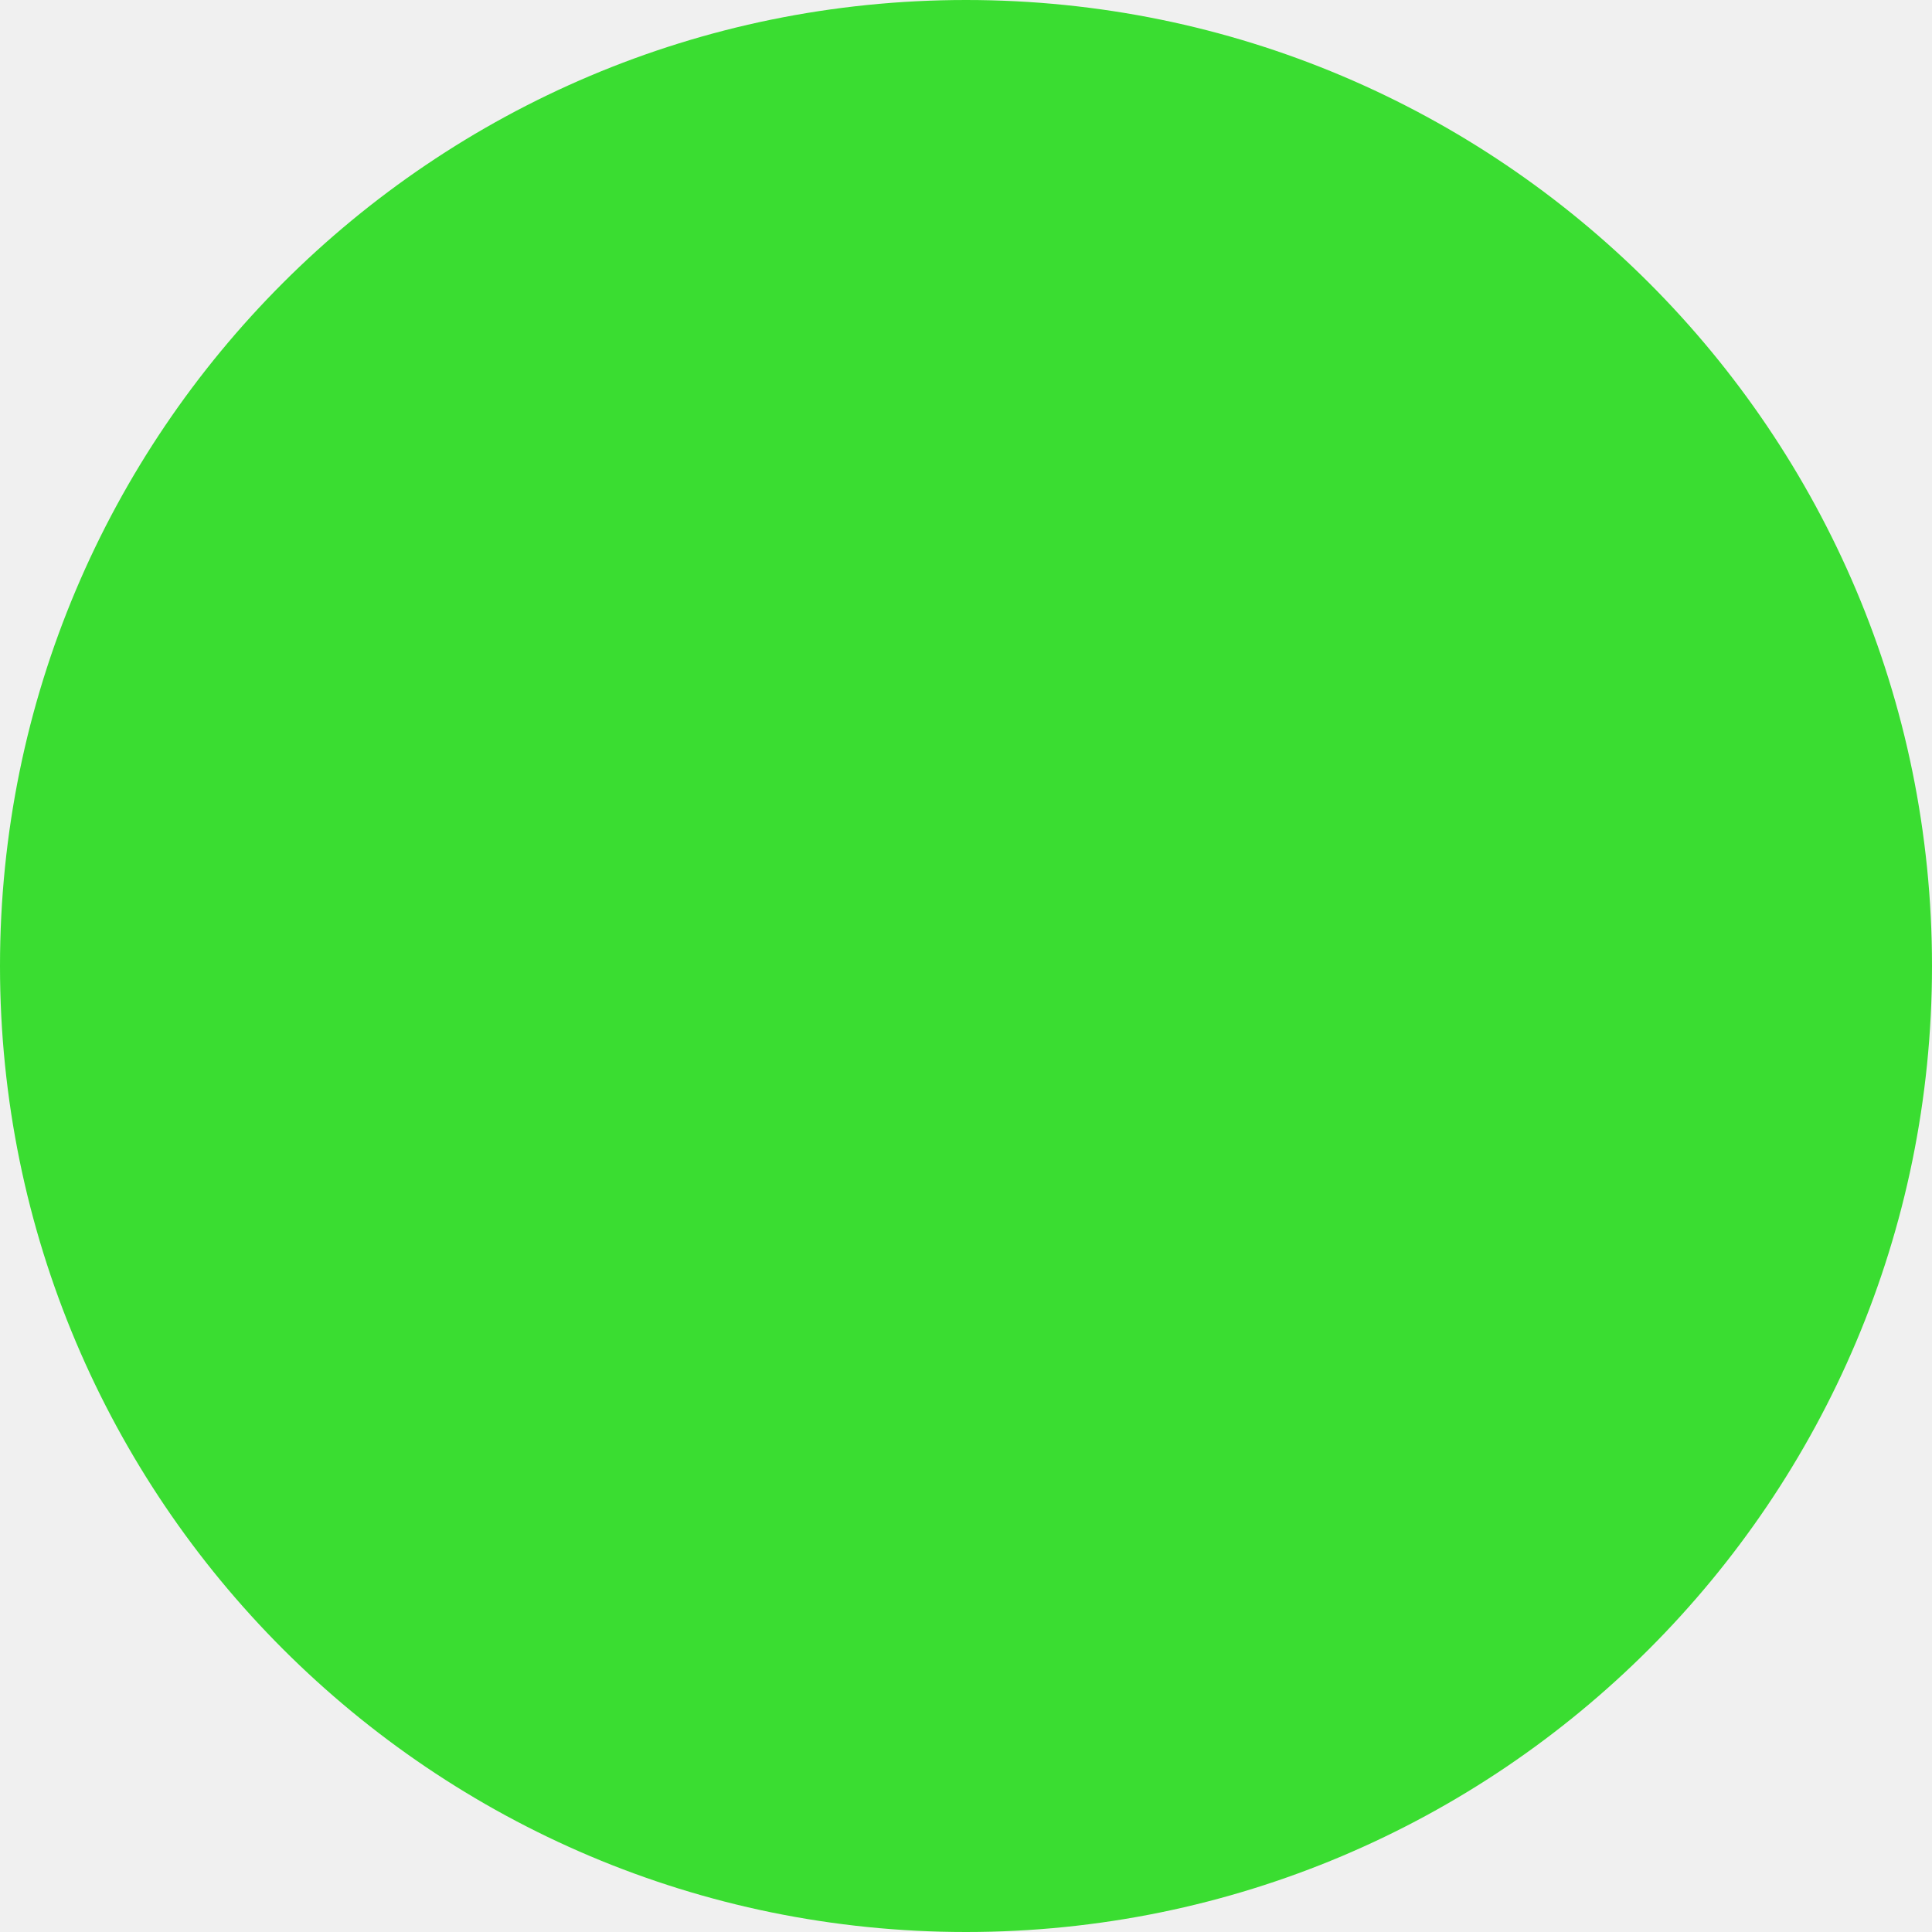
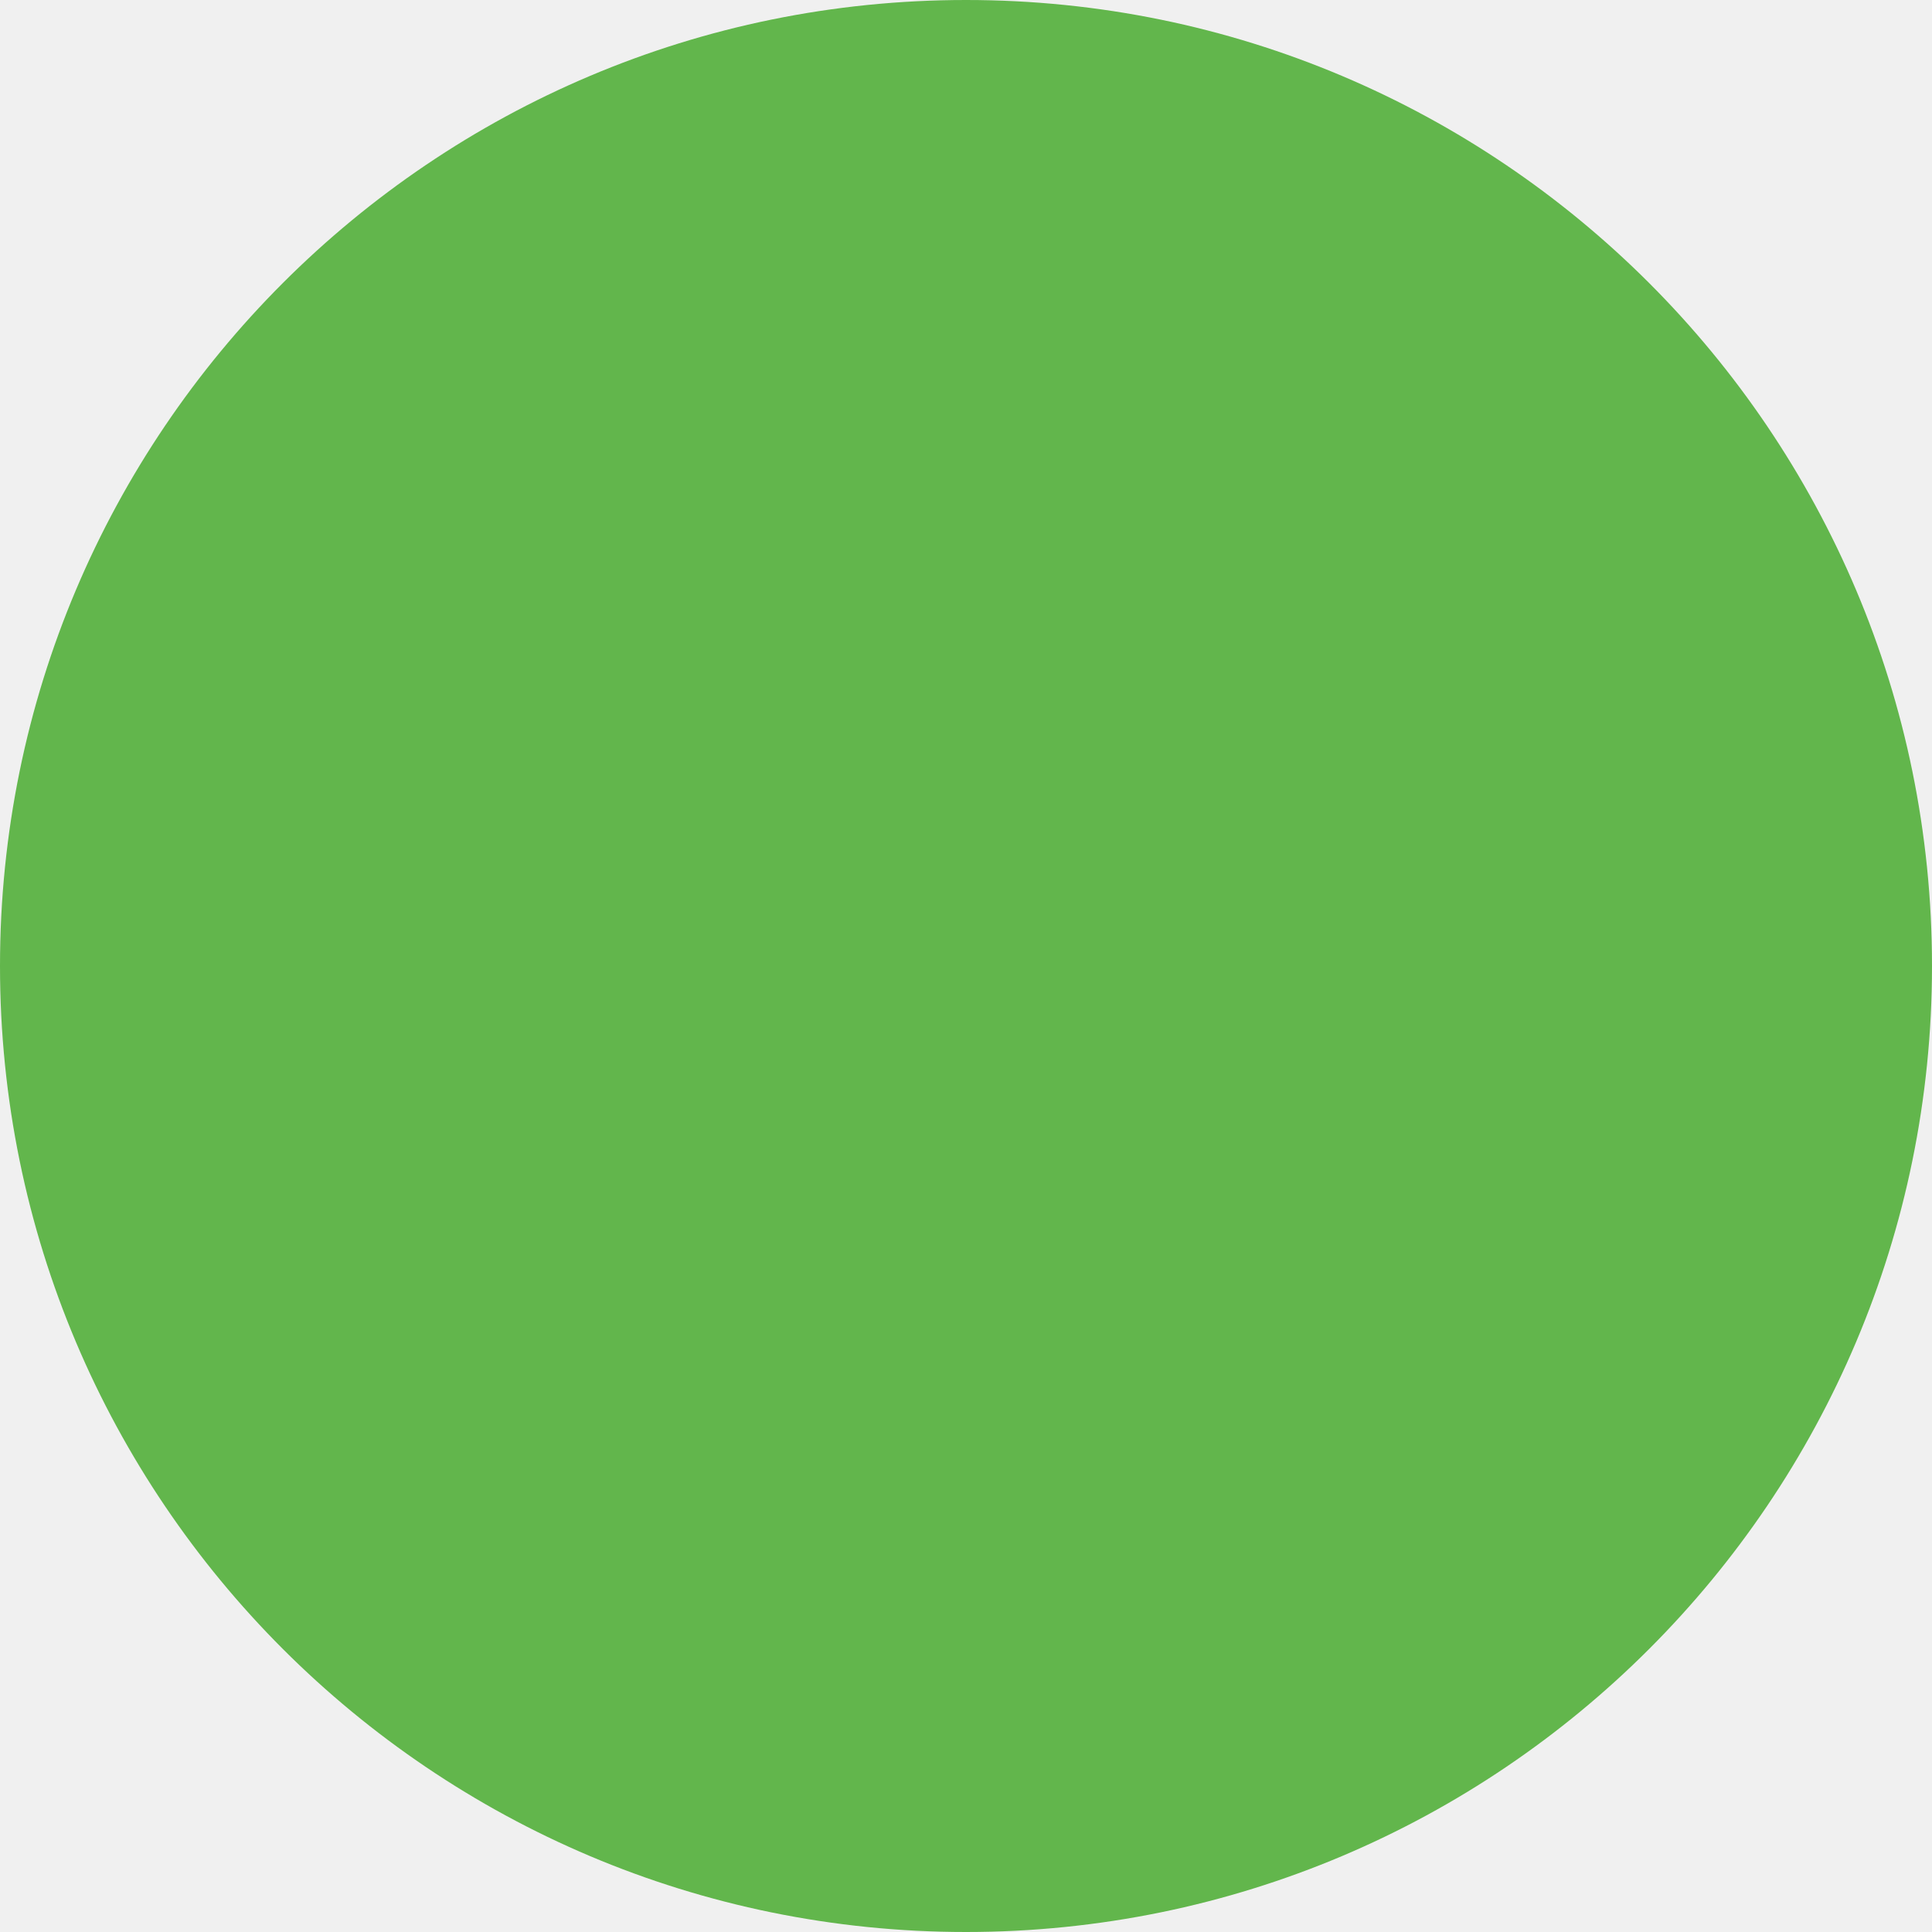
<svg xmlns="http://www.w3.org/2000/svg" width="12" height="12" viewBox="0 0 12 12" fill="none">
-   <g clip-path="url(#clip0_136_466)">
-     <circle cx="6" cy="6" r="6" fill="#3ADD31" />
-   </g>
-   <defs>
-     <clipPath id="clip0_136_466">
-       <rect width="12" height="12" fill="white" />
-     </clipPath>
-   </defs>
+   <circle cx="6" cy="6" r="6" fill="#62B64C" />
</svg>
